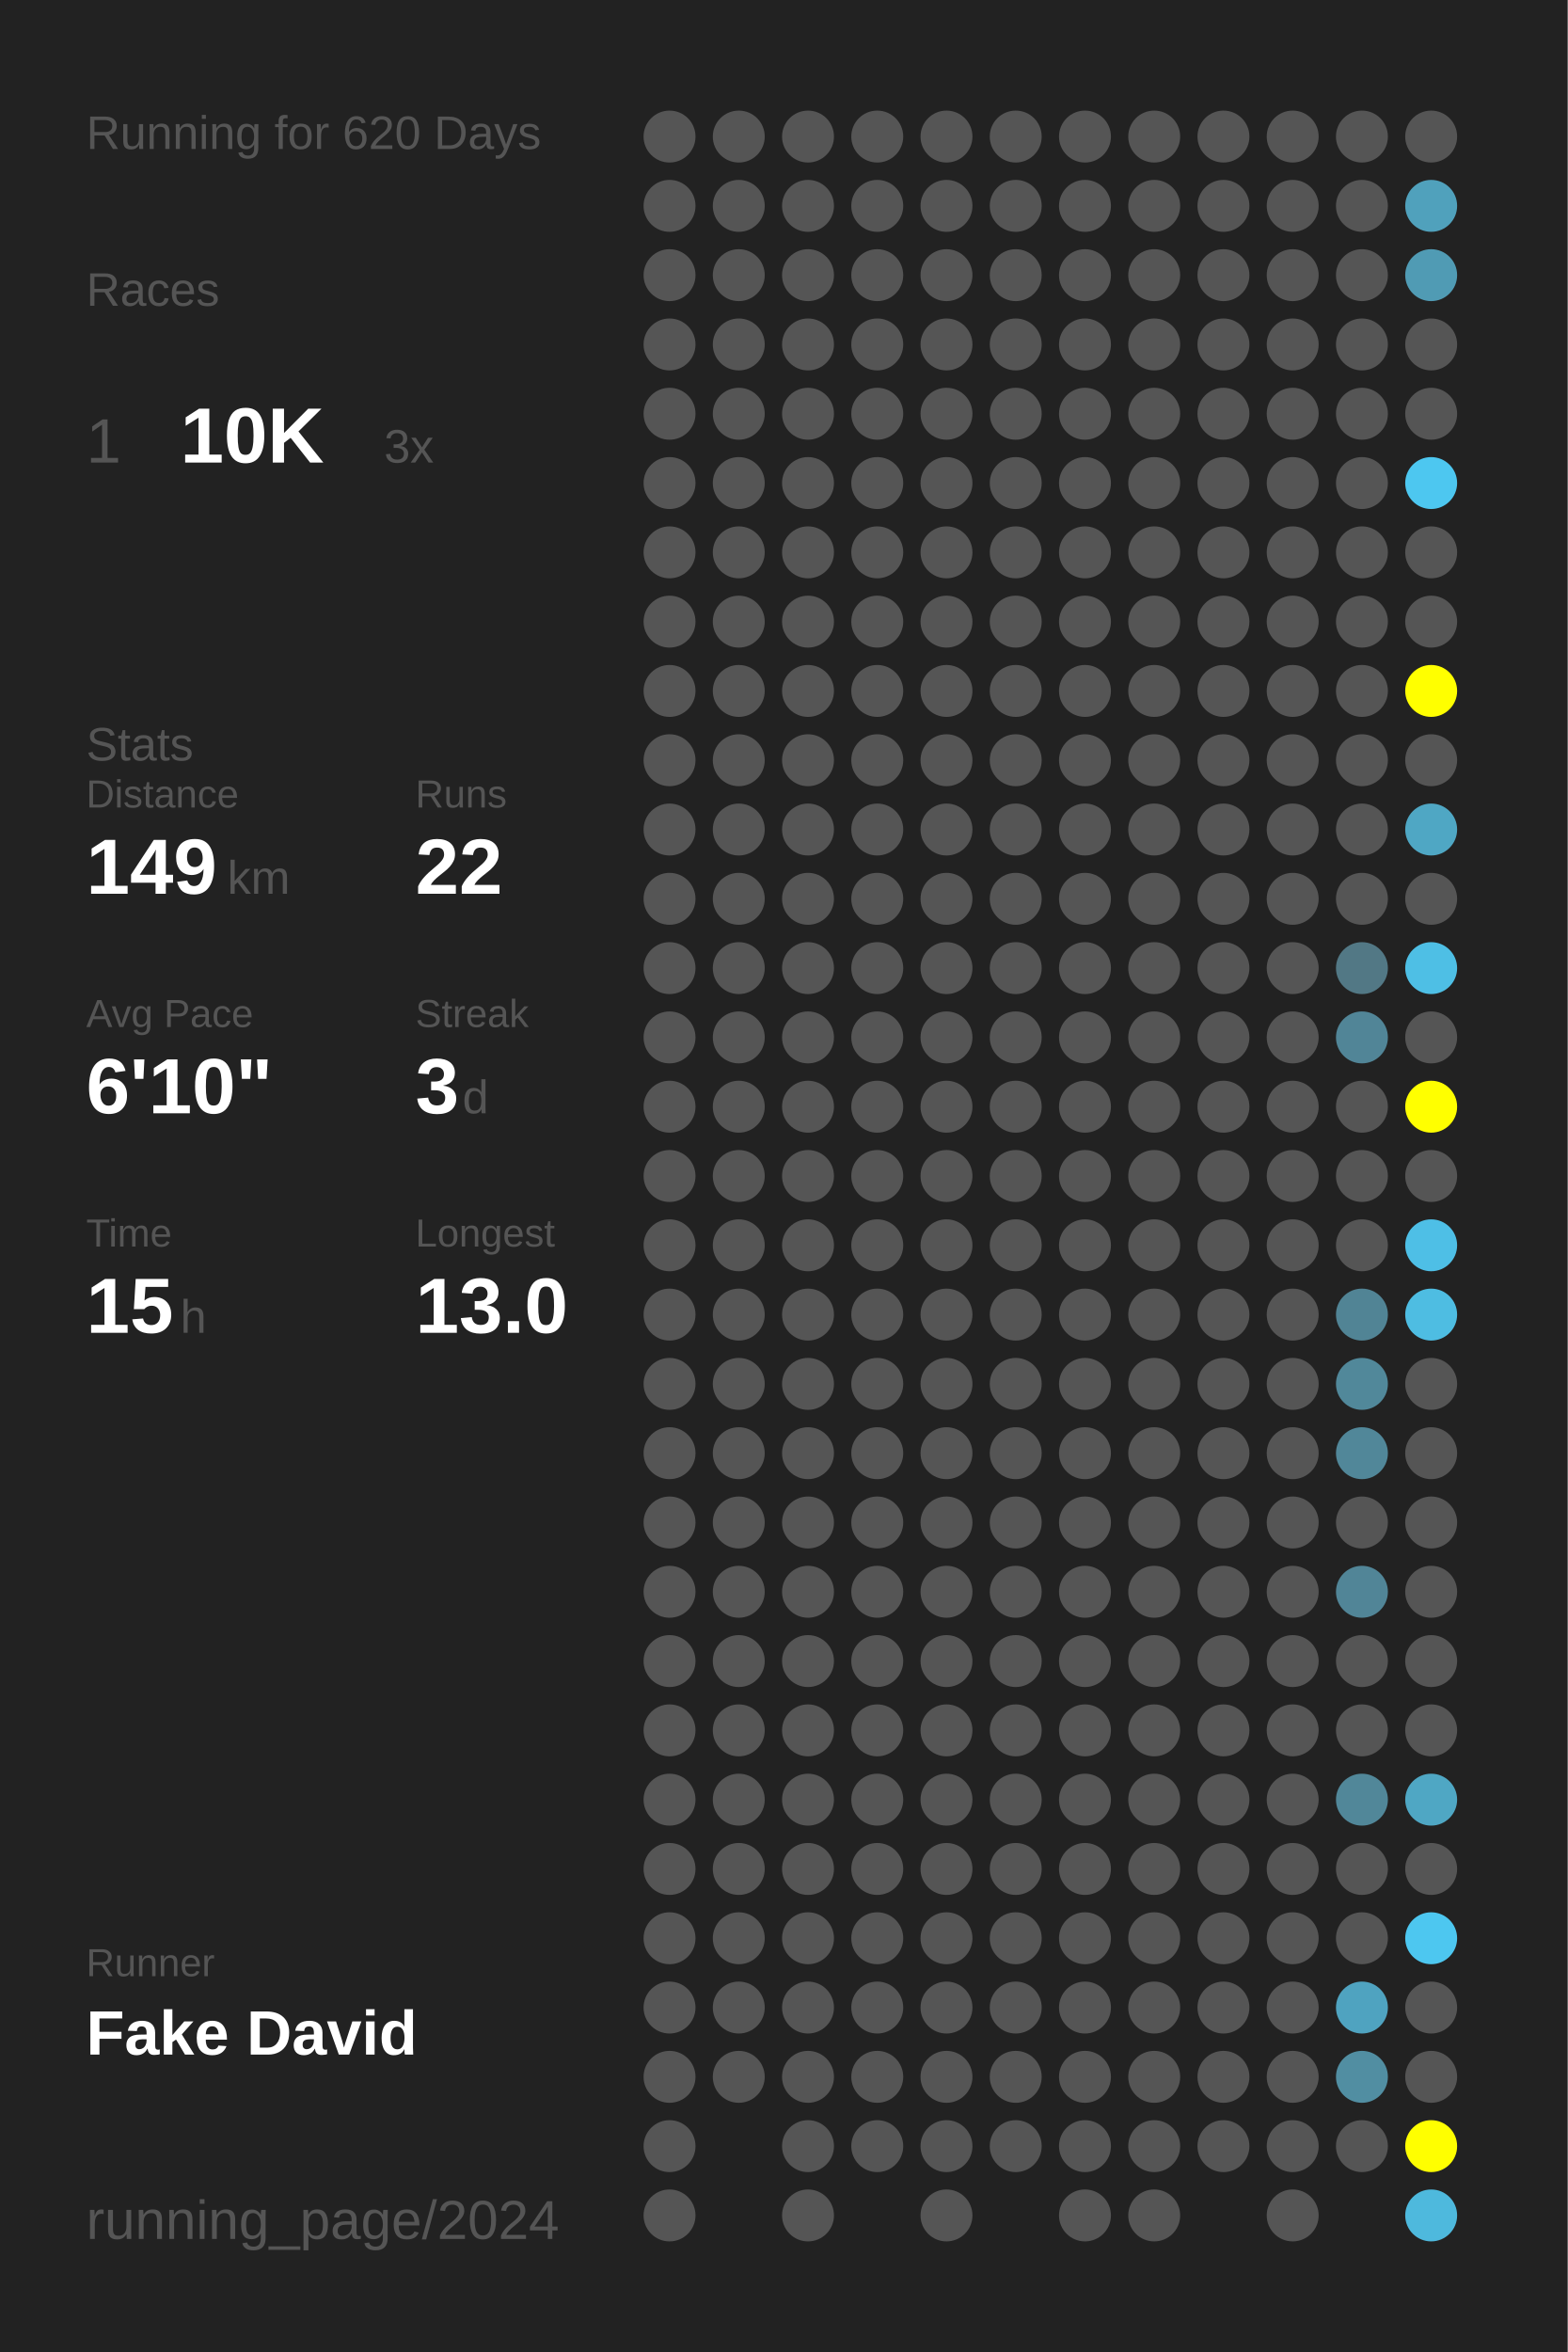
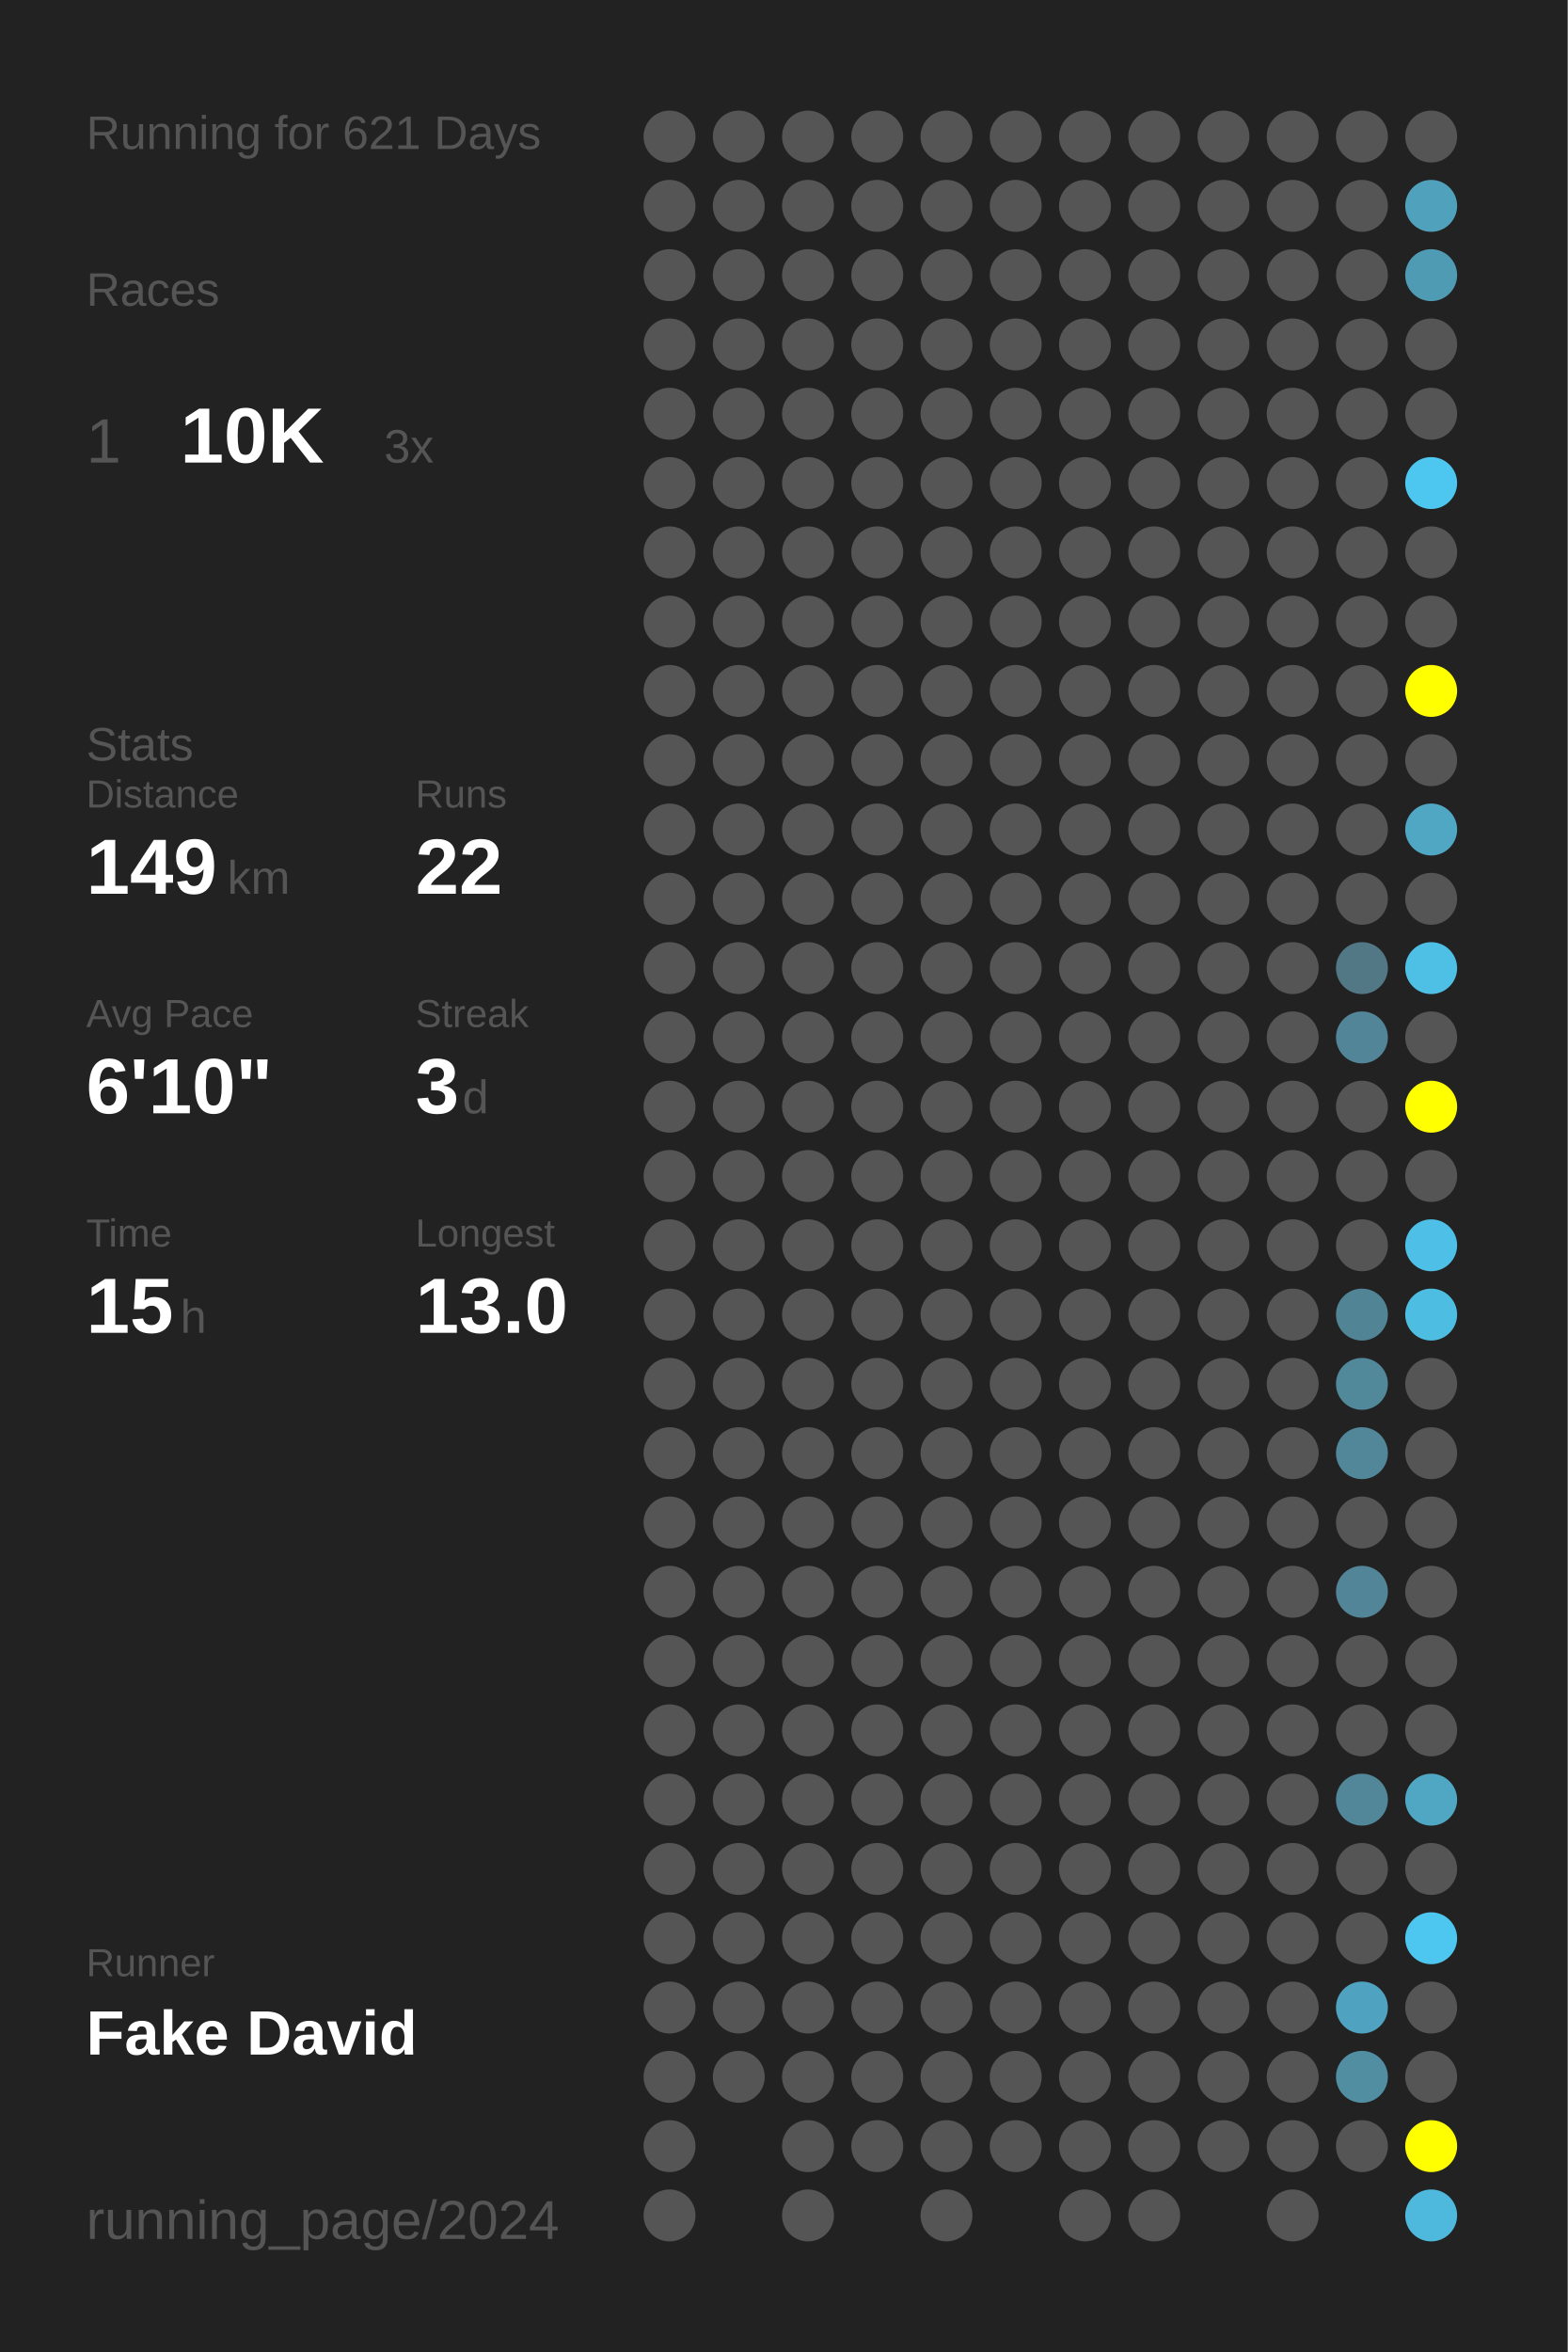
<svg xmlns="http://www.w3.org/2000/svg" baseProfile="full" height="300mm" version="1.1" viewBox="0,0,200,300" width="200mm">
  <defs />
  <rect fill="#222222" height="300" width="200" x="0" y="0" />
-   <text fill="#555555" style="font-size:6px; font-family:Arial;" x="11" y="19">Running for 620 Days</text>
+   <text fill="#555555" style="font-size:6px; font-family:Arial;" x="11" y="19">Running for 621 Days</text>
  <text fill="#555555" style="font-size:6px; font-family:Arial;" x="11" y="39">Races</text>
  <text fill="#555555" style="font-size:8px; font-family:Arial;" x="11" y="59">1</text>
  <text fill="#FFFFFF" style="font-size:10px; font-family:Arial; font-weight:bold;" x="23" y="59">10K</text>
  <text fill="#555555" style="font-size:6px; font-family:Arial;" x="49" y="59">3x</text>
  <text fill="#555555" style="font-size:6px; font-family:Arial;" x="11" y="97">Stats</text>
  <text fill="#555555" style="font-size:5px; font-family:Arial;" x="11" y="103">Distance</text>
  <text fill="#FFFFFF" style="font-size:10px; font-family:Arial; font-weight:bold;" x="11" y="114">149</text>
  <text fill="#555555" style="font-size:6px; font-family:Arial;" x="29" y="114">km</text>
  <text fill="#555555" style="font-size:5px; font-family:Arial;" x="53" y="103">Runs</text>
  <text fill="#FFFFFF" style="font-size:10px; font-family:Arial; font-weight:bold;" x="53" y="114">22</text>
  <text fill="#555555" style="font-size:5px; font-family:Arial;" x="11" y="131">Avg Pace</text>
  <text fill="#FFFFFF" style="font-size:10px; font-family:Arial; font-weight:bold;" x="11" y="142">6'10"</text>
  <text fill="#555555" style="font-size:5px; font-family:Arial;" x="53" y="131">Streak</text>
  <text fill="#FFFFFF" style="font-size:10px; font-family:Arial; font-weight:bold;" x="53" y="142">3</text>
  <text fill="#555555" style="font-size:6px; font-family:Arial;" x="59" y="142">d</text>
  <text fill="#555555" style="font-size:5px; font-family:Arial;" x="11" y="159">Time</text>
  <text fill="#FFFFFF" style="font-size:10px; font-family:Arial; font-weight:bold;" x="11" y="170">15</text>
  <text fill="#555555" style="font-size:6px; font-family:Arial;" x="23" y="170">h</text>
  <text fill="#555555" style="font-size:5px; font-family:Arial;" x="53" y="159">Longest</text>
  <text fill="#FFFFFF" style="font-size:10px; font-family:Arial; font-weight:bold;" x="53" y="170">13.0</text>
  <text fill="#555555" style="font-size:5px; font-family:Arial;" x="11" y="252.065">Runner</text>
  <text fill="#FFFFFF" style="font-size:8px; font-family:Arial; font-weight:bold;" x="11" y="262.065">Fake David</text>
  <text fill="#555555" style="font-size:7px; font-family:Arial;" x="11" y="285.581">running_page/2024</text>
  <circle cx="85.417" cy="17.419" fill="#555555" r="3.312" />
  <circle cx="85.417" cy="26.258" fill="#555555" r="3.312" />
  <circle cx="85.417" cy="35.097" fill="#555555" r="3.312" />
  <circle cx="85.417" cy="43.935" fill="#555555" r="3.312" />
  <circle cx="85.417" cy="52.774" fill="#555555" r="3.312" />
  <circle cx="85.417" cy="61.613" fill="#555555" r="3.312" />
  <circle cx="85.417" cy="70.452" fill="#555555" r="3.312" />
  <circle cx="85.417" cy="79.29" fill="#555555" r="3.312" />
  <circle cx="85.417" cy="88.129" fill="#555555" r="3.312" />
  <circle cx="85.417" cy="96.968" fill="#555555" r="3.312" />
  <circle cx="85.417" cy="105.806" fill="#555555" r="3.312" />
  <circle cx="85.417" cy="114.645" fill="#555555" r="3.312" />
  <circle cx="85.417" cy="123.484" fill="#555555" r="3.312" />
  <circle cx="85.417" cy="132.323" fill="#555555" r="3.312" />
  <circle cx="85.417" cy="141.161" fill="#555555" r="3.312" />
  <circle cx="85.417" cy="150" fill="#555555" r="3.312" />
  <circle cx="85.417" cy="158.839" fill="#555555" r="3.312" />
  <circle cx="85.417" cy="167.677" fill="#555555" r="3.312" />
  <circle cx="85.417" cy="176.516" fill="#555555" r="3.312" />
  <circle cx="85.417" cy="185.355" fill="#555555" r="3.312" />
  <circle cx="85.417" cy="194.194" fill="#555555" r="3.312" />
  <circle cx="85.417" cy="203.032" fill="#555555" r="3.312" />
  <circle cx="85.417" cy="211.871" fill="#555555" r="3.312" />
  <circle cx="85.417" cy="220.71" fill="#555555" r="3.312" />
  <circle cx="85.417" cy="229.548" fill="#555555" r="3.312" />
  <circle cx="85.417" cy="238.387" fill="#555555" r="3.312" />
  <circle cx="85.417" cy="247.226" fill="#555555" r="3.312" />
  <circle cx="85.417" cy="256.065" fill="#555555" r="3.312" />
  <circle cx="85.417" cy="264.903" fill="#555555" r="3.312" />
  <circle cx="85.417" cy="273.742" fill="#555555" r="3.312" />
  <circle cx="85.417" cy="282.581" fill="#555555" r="3.312" />
  <circle cx="94.25" cy="17.419" fill="#555555" r="3.312" />
  <circle cx="94.25" cy="26.258" fill="#555555" r="3.312" />
  <circle cx="94.25" cy="35.097" fill="#555555" r="3.312" />
  <circle cx="94.25" cy="43.935" fill="#555555" r="3.312" />
  <circle cx="94.25" cy="52.774" fill="#555555" r="3.312" />
  <circle cx="94.25" cy="61.613" fill="#555555" r="3.312" />
  <circle cx="94.25" cy="70.452" fill="#555555" r="3.312" />
  <circle cx="94.25" cy="79.29" fill="#555555" r="3.312" />
  <circle cx="94.25" cy="88.129" fill="#555555" r="3.312" />
  <circle cx="94.25" cy="96.968" fill="#555555" r="3.312" />
  <circle cx="94.25" cy="105.806" fill="#555555" r="3.312" />
  <circle cx="94.25" cy="114.645" fill="#555555" r="3.312" />
  <circle cx="94.25" cy="123.484" fill="#555555" r="3.312" />
  <circle cx="94.25" cy="132.323" fill="#555555" r="3.312" />
  <circle cx="94.25" cy="141.161" fill="#555555" r="3.312" />
  <circle cx="94.25" cy="150" fill="#555555" r="3.312" />
  <circle cx="94.25" cy="158.839" fill="#555555" r="3.312" />
  <circle cx="94.25" cy="167.677" fill="#555555" r="3.312" />
  <circle cx="94.25" cy="176.516" fill="#555555" r="3.312" />
  <circle cx="94.25" cy="185.355" fill="#555555" r="3.312" />
  <circle cx="94.25" cy="194.194" fill="#555555" r="3.312" />
  <circle cx="94.25" cy="203.032" fill="#555555" r="3.312" />
  <circle cx="94.25" cy="211.871" fill="#555555" r="3.312" />
  <circle cx="94.25" cy="220.71" fill="#555555" r="3.312" />
  <circle cx="94.25" cy="229.548" fill="#555555" r="3.312" />
  <circle cx="94.25" cy="238.387" fill="#555555" r="3.312" />
  <circle cx="94.25" cy="247.226" fill="#555555" r="3.312" />
  <circle cx="94.25" cy="256.065" fill="#555555" r="3.312" />
  <circle cx="94.25" cy="264.903" fill="#555555" r="3.312" />
  <circle cx="103.083" cy="17.419" fill="#555555" r="3.312" />
  <circle cx="103.083" cy="26.258" fill="#555555" r="3.312" />
  <circle cx="103.083" cy="35.097" fill="#555555" r="3.312" />
  <circle cx="103.083" cy="43.935" fill="#555555" r="3.312" />
  <circle cx="103.083" cy="52.774" fill="#555555" r="3.312" />
  <circle cx="103.083" cy="61.613" fill="#555555" r="3.312" />
  <circle cx="103.083" cy="70.452" fill="#555555" r="3.312" />
  <circle cx="103.083" cy="79.29" fill="#555555" r="3.312" />
  <circle cx="103.083" cy="88.129" fill="#555555" r="3.312" />
  <circle cx="103.083" cy="96.968" fill="#555555" r="3.312" />
  <circle cx="103.083" cy="105.806" fill="#555555" r="3.312" />
  <circle cx="103.083" cy="114.645" fill="#555555" r="3.312" />
  <circle cx="103.083" cy="123.484" fill="#555555" r="3.312" />
  <circle cx="103.083" cy="132.323" fill="#555555" r="3.312" />
  <circle cx="103.083" cy="141.161" fill="#555555" r="3.312" />
  <circle cx="103.083" cy="150" fill="#555555" r="3.312" />
  <circle cx="103.083" cy="158.839" fill="#555555" r="3.312" />
  <circle cx="103.083" cy="167.677" fill="#555555" r="3.312" />
  <circle cx="103.083" cy="176.516" fill="#555555" r="3.312" />
  <circle cx="103.083" cy="185.355" fill="#555555" r="3.312" />
  <circle cx="103.083" cy="194.194" fill="#555555" r="3.312" />
  <circle cx="103.083" cy="203.032" fill="#555555" r="3.312" />
  <circle cx="103.083" cy="211.871" fill="#555555" r="3.312" />
  <circle cx="103.083" cy="220.71" fill="#555555" r="3.312" />
  <circle cx="103.083" cy="229.548" fill="#555555" r="3.312" />
  <circle cx="103.083" cy="238.387" fill="#555555" r="3.312" />
  <circle cx="103.083" cy="247.226" fill="#555555" r="3.312" />
  <circle cx="103.083" cy="256.065" fill="#555555" r="3.312" />
  <circle cx="103.083" cy="264.903" fill="#555555" r="3.312" />
  <circle cx="103.083" cy="273.742" fill="#555555" r="3.312" />
  <circle cx="103.083" cy="282.581" fill="#555555" r="3.312" />
  <circle cx="111.917" cy="17.419" fill="#555555" r="3.312" />
  <circle cx="111.917" cy="26.258" fill="#555555" r="3.312" />
  <circle cx="111.917" cy="35.097" fill="#555555" r="3.312" />
  <circle cx="111.917" cy="43.935" fill="#555555" r="3.312" />
  <circle cx="111.917" cy="52.774" fill="#555555" r="3.312" />
  <circle cx="111.917" cy="61.613" fill="#555555" r="3.312" />
  <circle cx="111.917" cy="70.452" fill="#555555" r="3.312" />
  <circle cx="111.917" cy="79.29" fill="#555555" r="3.312" />
  <circle cx="111.917" cy="88.129" fill="#555555" r="3.312" />
  <circle cx="111.917" cy="96.968" fill="#555555" r="3.312" />
  <circle cx="111.917" cy="105.806" fill="#555555" r="3.312" />
  <circle cx="111.917" cy="114.645" fill="#555555" r="3.312" />
  <circle cx="111.917" cy="123.484" fill="#555555" r="3.312" />
  <circle cx="111.917" cy="132.323" fill="#555555" r="3.312" />
  <circle cx="111.917" cy="141.161" fill="#555555" r="3.312" />
  <circle cx="111.917" cy="150" fill="#555555" r="3.312" />
  <circle cx="111.917" cy="158.839" fill="#555555" r="3.312" />
  <circle cx="111.917" cy="167.677" fill="#555555" r="3.312" />
  <circle cx="111.917" cy="176.516" fill="#555555" r="3.312" />
  <circle cx="111.917" cy="185.355" fill="#555555" r="3.312" />
  <circle cx="111.917" cy="194.194" fill="#555555" r="3.312" />
  <circle cx="111.917" cy="203.032" fill="#555555" r="3.312" />
  <circle cx="111.917" cy="211.871" fill="#555555" r="3.312" />
  <circle cx="111.917" cy="220.71" fill="#555555" r="3.312" />
  <circle cx="111.917" cy="229.548" fill="#555555" r="3.312" />
  <circle cx="111.917" cy="238.387" fill="#555555" r="3.312" />
  <circle cx="111.917" cy="247.226" fill="#555555" r="3.312" />
  <circle cx="111.917" cy="256.065" fill="#555555" r="3.312" />
  <circle cx="111.917" cy="264.903" fill="#555555" r="3.312" />
  <circle cx="111.917" cy="273.742" fill="#555555" r="3.312" />
  <circle cx="120.75" cy="17.419" fill="#555555" r="3.312" />
  <circle cx="120.75" cy="26.258" fill="#555555" r="3.312" />
  <circle cx="120.75" cy="35.097" fill="#555555" r="3.312" />
  <circle cx="120.75" cy="43.935" fill="#555555" r="3.312" />
  <circle cx="120.75" cy="52.774" fill="#555555" r="3.312" />
  <circle cx="120.75" cy="61.613" fill="#555555" r="3.312" />
  <circle cx="120.75" cy="70.452" fill="#555555" r="3.312" />
  <circle cx="120.75" cy="79.29" fill="#555555" r="3.312" />
  <circle cx="120.75" cy="88.129" fill="#555555" r="3.312" />
  <circle cx="120.75" cy="96.968" fill="#555555" r="3.312" />
  <circle cx="120.75" cy="105.806" fill="#555555" r="3.312" />
  <circle cx="120.75" cy="114.645" fill="#555555" r="3.312" />
  <circle cx="120.75" cy="123.484" fill="#555555" r="3.312" />
  <circle cx="120.75" cy="132.323" fill="#555555" r="3.312" />
  <circle cx="120.75" cy="141.161" fill="#555555" r="3.312" />
  <circle cx="120.75" cy="150" fill="#555555" r="3.312" />
  <circle cx="120.75" cy="158.839" fill="#555555" r="3.312" />
  <circle cx="120.75" cy="167.677" fill="#555555" r="3.312" />
  <circle cx="120.75" cy="176.516" fill="#555555" r="3.312" />
  <circle cx="120.75" cy="185.355" fill="#555555" r="3.312" />
  <circle cx="120.75" cy="194.194" fill="#555555" r="3.312" />
  <circle cx="120.75" cy="203.032" fill="#555555" r="3.312" />
  <circle cx="120.75" cy="211.871" fill="#555555" r="3.312" />
  <circle cx="120.75" cy="220.71" fill="#555555" r="3.312" />
  <circle cx="120.75" cy="229.548" fill="#555555" r="3.312" />
  <circle cx="120.75" cy="238.387" fill="#555555" r="3.312" />
  <circle cx="120.75" cy="247.226" fill="#555555" r="3.312" />
  <circle cx="120.75" cy="256.065" fill="#555555" r="3.312" />
  <circle cx="120.75" cy="264.903" fill="#555555" r="3.312" />
  <circle cx="120.75" cy="273.742" fill="#555555" r="3.312" />
  <circle cx="120.75" cy="282.581" fill="#555555" r="3.312" />
  <circle cx="129.583" cy="17.419" fill="#555555" r="3.312" />
  <circle cx="129.583" cy="26.258" fill="#555555" r="3.312" />
  <circle cx="129.583" cy="35.097" fill="#555555" r="3.312" />
  <circle cx="129.583" cy="43.935" fill="#555555" r="3.312" />
  <circle cx="129.583" cy="52.774" fill="#555555" r="3.312" />
  <circle cx="129.583" cy="61.613" fill="#555555" r="3.312" />
  <circle cx="129.583" cy="70.452" fill="#555555" r="3.312" />
  <circle cx="129.583" cy="79.29" fill="#555555" r="3.312" />
  <circle cx="129.583" cy="88.129" fill="#555555" r="3.312" />
  <circle cx="129.583" cy="96.968" fill="#555555" r="3.312" />
  <circle cx="129.583" cy="105.806" fill="#555555" r="3.312" />
  <circle cx="129.583" cy="114.645" fill="#555555" r="3.312" />
  <circle cx="129.583" cy="123.484" fill="#555555" r="3.312" />
  <circle cx="129.583" cy="132.323" fill="#555555" r="3.312" />
  <circle cx="129.583" cy="141.161" fill="#555555" r="3.312" />
  <circle cx="129.583" cy="150" fill="#555555" r="3.312" />
  <circle cx="129.583" cy="158.839" fill="#555555" r="3.312" />
  <circle cx="129.583" cy="167.677" fill="#555555" r="3.312" />
  <circle cx="129.583" cy="176.516" fill="#555555" r="3.312" />
  <circle cx="129.583" cy="185.355" fill="#555555" r="3.312" />
  <circle cx="129.583" cy="194.194" fill="#555555" r="3.312" />
  <circle cx="129.583" cy="203.032" fill="#555555" r="3.312" />
  <circle cx="129.583" cy="211.871" fill="#555555" r="3.312" />
  <circle cx="129.583" cy="220.71" fill="#555555" r="3.312" />
  <circle cx="129.583" cy="229.548" fill="#555555" r="3.312" />
  <circle cx="129.583" cy="238.387" fill="#555555" r="3.312" />
  <circle cx="129.583" cy="247.226" fill="#555555" r="3.312" />
  <circle cx="129.583" cy="256.065" fill="#555555" r="3.312" />
  <circle cx="129.583" cy="264.903" fill="#555555" r="3.312" />
  <circle cx="129.583" cy="273.742" fill="#555555" r="3.312" />
  <circle cx="138.417" cy="17.419" fill="#555555" r="3.312" />
  <circle cx="138.417" cy="26.258" fill="#555555" r="3.312" />
  <circle cx="138.417" cy="35.097" fill="#555555" r="3.312" />
  <circle cx="138.417" cy="43.935" fill="#555555" r="3.312" />
  <circle cx="138.417" cy="52.774" fill="#555555" r="3.312" />
  <circle cx="138.417" cy="61.613" fill="#555555" r="3.312" />
  <circle cx="138.417" cy="70.452" fill="#555555" r="3.312" />
  <circle cx="138.417" cy="79.29" fill="#555555" r="3.312" />
  <circle cx="138.417" cy="88.129" fill="#555555" r="3.312" />
  <circle cx="138.417" cy="96.968" fill="#555555" r="3.312" />
  <circle cx="138.417" cy="105.806" fill="#555555" r="3.312" />
  <circle cx="138.417" cy="114.645" fill="#555555" r="3.312" />
  <circle cx="138.417" cy="123.484" fill="#555555" r="3.312" />
  <circle cx="138.417" cy="132.323" fill="#555555" r="3.312" />
  <circle cx="138.417" cy="141.161" fill="#555555" r="3.312" />
  <circle cx="138.417" cy="150" fill="#555555" r="3.312" />
  <circle cx="138.417" cy="158.839" fill="#555555" r="3.312" />
  <circle cx="138.417" cy="167.677" fill="#555555" r="3.312" />
  <circle cx="138.417" cy="176.516" fill="#555555" r="3.312" />
  <circle cx="138.417" cy="185.355" fill="#555555" r="3.312" />
  <circle cx="138.417" cy="194.194" fill="#555555" r="3.312" />
  <circle cx="138.417" cy="203.032" fill="#555555" r="3.312" />
  <circle cx="138.417" cy="211.871" fill="#555555" r="3.312" />
  <circle cx="138.417" cy="220.71" fill="#555555" r="3.312" />
  <circle cx="138.417" cy="229.548" fill="#555555" r="3.312" />
  <circle cx="138.417" cy="238.387" fill="#555555" r="3.312" />
  <circle cx="138.417" cy="247.226" fill="#555555" r="3.312" />
  <circle cx="138.417" cy="256.065" fill="#555555" r="3.312" />
  <circle cx="138.417" cy="264.903" fill="#555555" r="3.312" />
  <circle cx="138.417" cy="273.742" fill="#555555" r="3.312" />
  <circle cx="138.417" cy="282.581" fill="#555555" r="3.312" />
  <circle cx="147.25" cy="17.419" fill="#555555" r="3.312" />
  <circle cx="147.25" cy="26.258" fill="#555555" r="3.312" />
  <circle cx="147.25" cy="35.097" fill="#555555" r="3.312" />
  <circle cx="147.25" cy="43.935" fill="#555555" r="3.312" />
  <circle cx="147.25" cy="52.774" fill="#555555" r="3.312" />
  <circle cx="147.25" cy="61.613" fill="#555555" r="3.312" />
  <circle cx="147.25" cy="70.452" fill="#555555" r="3.312" />
  <circle cx="147.25" cy="79.29" fill="#555555" r="3.312" />
  <circle cx="147.25" cy="88.129" fill="#555555" r="3.312" />
  <circle cx="147.25" cy="96.968" fill="#555555" r="3.312" />
  <circle cx="147.25" cy="105.806" fill="#555555" r="3.312" />
  <circle cx="147.25" cy="114.645" fill="#555555" r="3.312" />
  <circle cx="147.25" cy="123.484" fill="#555555" r="3.312" />
  <circle cx="147.25" cy="132.323" fill="#555555" r="3.312" />
  <circle cx="147.25" cy="141.161" fill="#555555" r="3.312" />
  <circle cx="147.25" cy="150" fill="#555555" r="3.312" />
  <circle cx="147.25" cy="158.839" fill="#555555" r="3.312" />
  <circle cx="147.25" cy="167.677" fill="#555555" r="3.312" />
  <circle cx="147.25" cy="176.516" fill="#555555" r="3.312" />
  <circle cx="147.25" cy="185.355" fill="#555555" r="3.312" />
  <circle cx="147.25" cy="194.194" fill="#555555" r="3.312" />
  <circle cx="147.25" cy="203.032" fill="#555555" r="3.312" />
  <circle cx="147.25" cy="211.871" fill="#555555" r="3.312" />
  <circle cx="147.25" cy="220.71" fill="#555555" r="3.312" />
  <circle cx="147.25" cy="229.548" fill="#555555" r="3.312" />
  <circle cx="147.25" cy="238.387" fill="#555555" r="3.312" />
  <circle cx="147.25" cy="247.226" fill="#555555" r="3.312" />
  <circle cx="147.25" cy="256.065" fill="#555555" r="3.312" />
  <circle cx="147.25" cy="264.903" fill="#555555" r="3.312" />
  <circle cx="147.25" cy="273.742" fill="#555555" r="3.312" />
  <circle cx="147.25" cy="282.581" fill="#555555" r="3.312" />
  <circle cx="156.083" cy="17.419" fill="#555555" r="3.312" />
  <circle cx="156.083" cy="26.258" fill="#555555" r="3.312" />
  <circle cx="156.083" cy="35.097" fill="#555555" r="3.312" />
  <circle cx="156.083" cy="43.935" fill="#555555" r="3.312" />
  <circle cx="156.083" cy="52.774" fill="#555555" r="3.312" />
  <circle cx="156.083" cy="61.613" fill="#555555" r="3.312" />
  <circle cx="156.083" cy="70.452" fill="#555555" r="3.312" />
  <circle cx="156.083" cy="79.29" fill="#555555" r="3.312" />
  <circle cx="156.083" cy="88.129" fill="#555555" r="3.312" />
  <circle cx="156.083" cy="96.968" fill="#555555" r="3.312" />
  <circle cx="156.083" cy="105.806" fill="#555555" r="3.312" />
  <circle cx="156.083" cy="114.645" fill="#555555" r="3.312" />
  <circle cx="156.083" cy="123.484" fill="#555555" r="3.312" />
  <circle cx="156.083" cy="132.323" fill="#555555" r="3.312" />
  <circle cx="156.083" cy="141.161" fill="#555555" r="3.312" />
  <circle cx="156.083" cy="150" fill="#555555" r="3.312" />
  <circle cx="156.083" cy="158.839" fill="#555555" r="3.312" />
  <circle cx="156.083" cy="167.677" fill="#555555" r="3.312" />
  <circle cx="156.083" cy="176.516" fill="#555555" r="3.312" />
  <circle cx="156.083" cy="185.355" fill="#555555" r="3.312" />
  <circle cx="156.083" cy="194.194" fill="#555555" r="3.312" />
  <circle cx="156.083" cy="203.032" fill="#555555" r="3.312" />
  <circle cx="156.083" cy="211.871" fill="#555555" r="3.312" />
  <circle cx="156.083" cy="220.71" fill="#555555" r="3.312" />
  <circle cx="156.083" cy="229.548" fill="#555555" r="3.312" />
  <circle cx="156.083" cy="238.387" fill="#555555" r="3.312" />
  <circle cx="156.083" cy="247.226" fill="#555555" r="3.312" />
  <circle cx="156.083" cy="256.065" fill="#555555" r="3.312" />
  <circle cx="156.083" cy="264.903" fill="#555555" r="3.312" />
  <circle cx="156.083" cy="273.742" fill="#555555" r="3.312" />
  <circle cx="164.917" cy="17.419" fill="#555555" r="3.312" />
  <circle cx="164.917" cy="26.258" fill="#555555" r="3.312" />
  <circle cx="164.917" cy="35.097" fill="#555555" r="3.312" />
  <circle cx="164.917" cy="43.935" fill="#555555" r="3.312" />
  <circle cx="164.917" cy="52.774" fill="#555555" r="3.312" />
  <circle cx="164.917" cy="61.613" fill="#555555" r="3.312" />
  <circle cx="164.917" cy="70.452" fill="#555555" r="3.312" />
  <circle cx="164.917" cy="79.29" fill="#555555" r="3.312" />
  <circle cx="164.917" cy="88.129" fill="#555555" r="3.312" />
  <circle cx="164.917" cy="96.968" fill="#555555" r="3.312" />
  <circle cx="164.917" cy="105.806" fill="#555555" r="3.312" />
  <circle cx="164.917" cy="114.645" fill="#555555" r="3.312" />
  <circle cx="164.917" cy="123.484" fill="#555555" r="3.312" />
  <circle cx="164.917" cy="132.323" fill="#555555" r="3.312" />
  <circle cx="164.917" cy="141.161" fill="#555555" r="3.312" />
  <circle cx="164.917" cy="150" fill="#555555" r="3.312" />
  <circle cx="164.917" cy="158.839" fill="#555555" r="3.312" />
  <circle cx="164.917" cy="167.677" fill="#555555" r="3.312" />
  <circle cx="164.917" cy="176.516" fill="#555555" r="3.312" />
  <circle cx="164.917" cy="185.355" fill="#555555" r="3.312" />
  <circle cx="164.917" cy="194.194" fill="#555555" r="3.312" />
  <circle cx="164.917" cy="203.032" fill="#555555" r="3.312" />
  <circle cx="164.917" cy="211.871" fill="#555555" r="3.312" />
  <circle cx="164.917" cy="220.71" fill="#555555" r="3.312" />
  <circle cx="164.917" cy="229.548" fill="#555555" r="3.312" />
  <circle cx="164.917" cy="238.387" fill="#555555" r="3.312" />
  <circle cx="164.917" cy="247.226" fill="#555555" r="3.312" />
  <circle cx="164.917" cy="256.065" fill="#555555" r="3.312" />
  <circle cx="164.917" cy="264.903" fill="#555555" r="3.312" />
  <circle cx="164.917" cy="273.742" fill="#555555" r="3.312" />
  <circle cx="164.917" cy="282.581" fill="#555555" r="3.312" />
  <circle cx="173.75" cy="17.419" fill="#555555" r="3.312" />
  <circle cx="173.75" cy="26.258" fill="#555555" r="3.312" />
  <circle cx="173.75" cy="35.097" fill="#555555" r="3.312" />
  <circle cx="173.75" cy="43.935" fill="#555555" r="3.312" />
  <circle cx="173.75" cy="52.774" fill="#555555" r="3.312" />
  <circle cx="173.75" cy="61.613" fill="#555555" r="3.312" />
  <circle cx="173.75" cy="70.452" fill="#555555" r="3.312" />
  <circle cx="173.75" cy="79.29" fill="#555555" r="3.312" />
  <circle cx="173.75" cy="88.129" fill="#555555" r="3.312" />
  <circle cx="173.75" cy="96.968" fill="#555555" r="3.312" />
  <circle cx="173.75" cy="105.806" fill="#555555" r="3.312" />
  <circle cx="173.75" cy="114.645" fill="#555555" r="3.312" />
  <circle cx="173.75" cy="123.484" fill="#527885" r="3.312" />
  <circle cx="173.75" cy="132.323" fill="#518597" r="3.312" />
  <circle cx="173.75" cy="141.161" fill="#555555" r="3.312" />
  <circle cx="173.75" cy="150" fill="#555555" r="3.312" />
  <circle cx="173.75" cy="158.839" fill="#555555" r="3.312" />
  <circle cx="173.75" cy="167.677" fill="#518495" r="3.312" />
  <circle cx="173.75" cy="176.516" fill="#51889a" r="3.312" />
  <circle cx="173.75" cy="185.355" fill="#518799" r="3.312" />
  <circle cx="173.75" cy="194.194" fill="#555555" r="3.312" />
  <circle cx="173.75" cy="203.032" fill="#518597" r="3.312" />
  <circle cx="173.75" cy="211.871" fill="#555555" r="3.312" />
  <circle cx="173.75" cy="220.71" fill="#555555" r="3.312" />
  <circle cx="173.75" cy="229.548" fill="#518799" r="3.312" />
  <circle cx="173.75" cy="238.387" fill="#555555" r="3.312" />
  <circle cx="173.75" cy="247.226" fill="#555555" r="3.312" />
  <circle cx="173.75" cy="256.065" fill="#4fa3c0" r="3.312" />
  <circle cx="173.75" cy="264.903" fill="#518ea2" r="3.312" />
  <circle cx="173.75" cy="273.742" fill="#555555" r="3.312" />
  <circle cx="182.583" cy="17.419" fill="#555555" r="3.312" />
  <circle cx="182.583" cy="26.258" fill="#50a1bc" r="3.312" />
  <circle cx="182.583" cy="35.097" fill="#509bb4" r="3.312" />
  <circle cx="182.583" cy="43.935" fill="#555555" r="3.312" />
  <circle cx="182.583" cy="52.774" fill="#555555" r="3.312" />
  <circle cx="182.583" cy="61.613" fill="#4dc7f0" r="3.312" />
  <circle cx="182.583" cy="70.452" fill="#555555" r="3.312" />
  <circle cx="182.583" cy="79.29" fill="#555555" r="3.312" />
  <circle cx="182.583" cy="88.129" fill="#FFFF00" r="3.312" />
  <circle cx="182.583" cy="96.968" fill="#555555" r="3.312" />
  <circle cx="182.583" cy="105.806" fill="#4fa7c4" r="3.312" />
  <circle cx="182.583" cy="114.645" fill="#555555" r="3.312" />
  <circle cx="182.583" cy="123.484" fill="#4ebfe5" r="3.312" />
  <circle cx="182.583" cy="132.323" fill="#555555" r="3.312" />
  <circle cx="182.583" cy="141.161" fill="#FFFF00" r="3.312" />
  <circle cx="182.583" cy="150" fill="#555555" r="3.312" />
  <circle cx="182.583" cy="158.839" fill="#4ebfe6" r="3.312" />
  <circle cx="182.583" cy="167.677" fill="#4ebde2" r="3.312" />
  <circle cx="182.583" cy="176.516" fill="#555555" r="3.312" />
  <circle cx="182.583" cy="185.355" fill="#555555" r="3.312" />
  <circle cx="182.583" cy="194.194" fill="#555555" r="3.312" />
  <circle cx="182.583" cy="203.032" fill="#555555" r="3.312" />
  <circle cx="182.583" cy="211.871" fill="#555555" r="3.312" />
  <circle cx="182.583" cy="220.71" fill="#555555" r="3.312" />
  <circle cx="182.583" cy="229.548" fill="#4fa7c4" r="3.312" />
  <circle cx="182.583" cy="238.387" fill="#555555" r="3.312" />
  <circle cx="182.583" cy="247.226" fill="#4dc7f0" r="3.312" />
  <circle cx="182.583" cy="256.065" fill="#555555" r="3.312" />
  <circle cx="182.583" cy="264.903" fill="#555555" r="3.312" />
  <circle cx="182.583" cy="273.742" fill="#FFFF00" r="3.312" />
  <circle cx="182.583" cy="282.581" fill="#4eb9dd" r="3.312" />
</svg>
